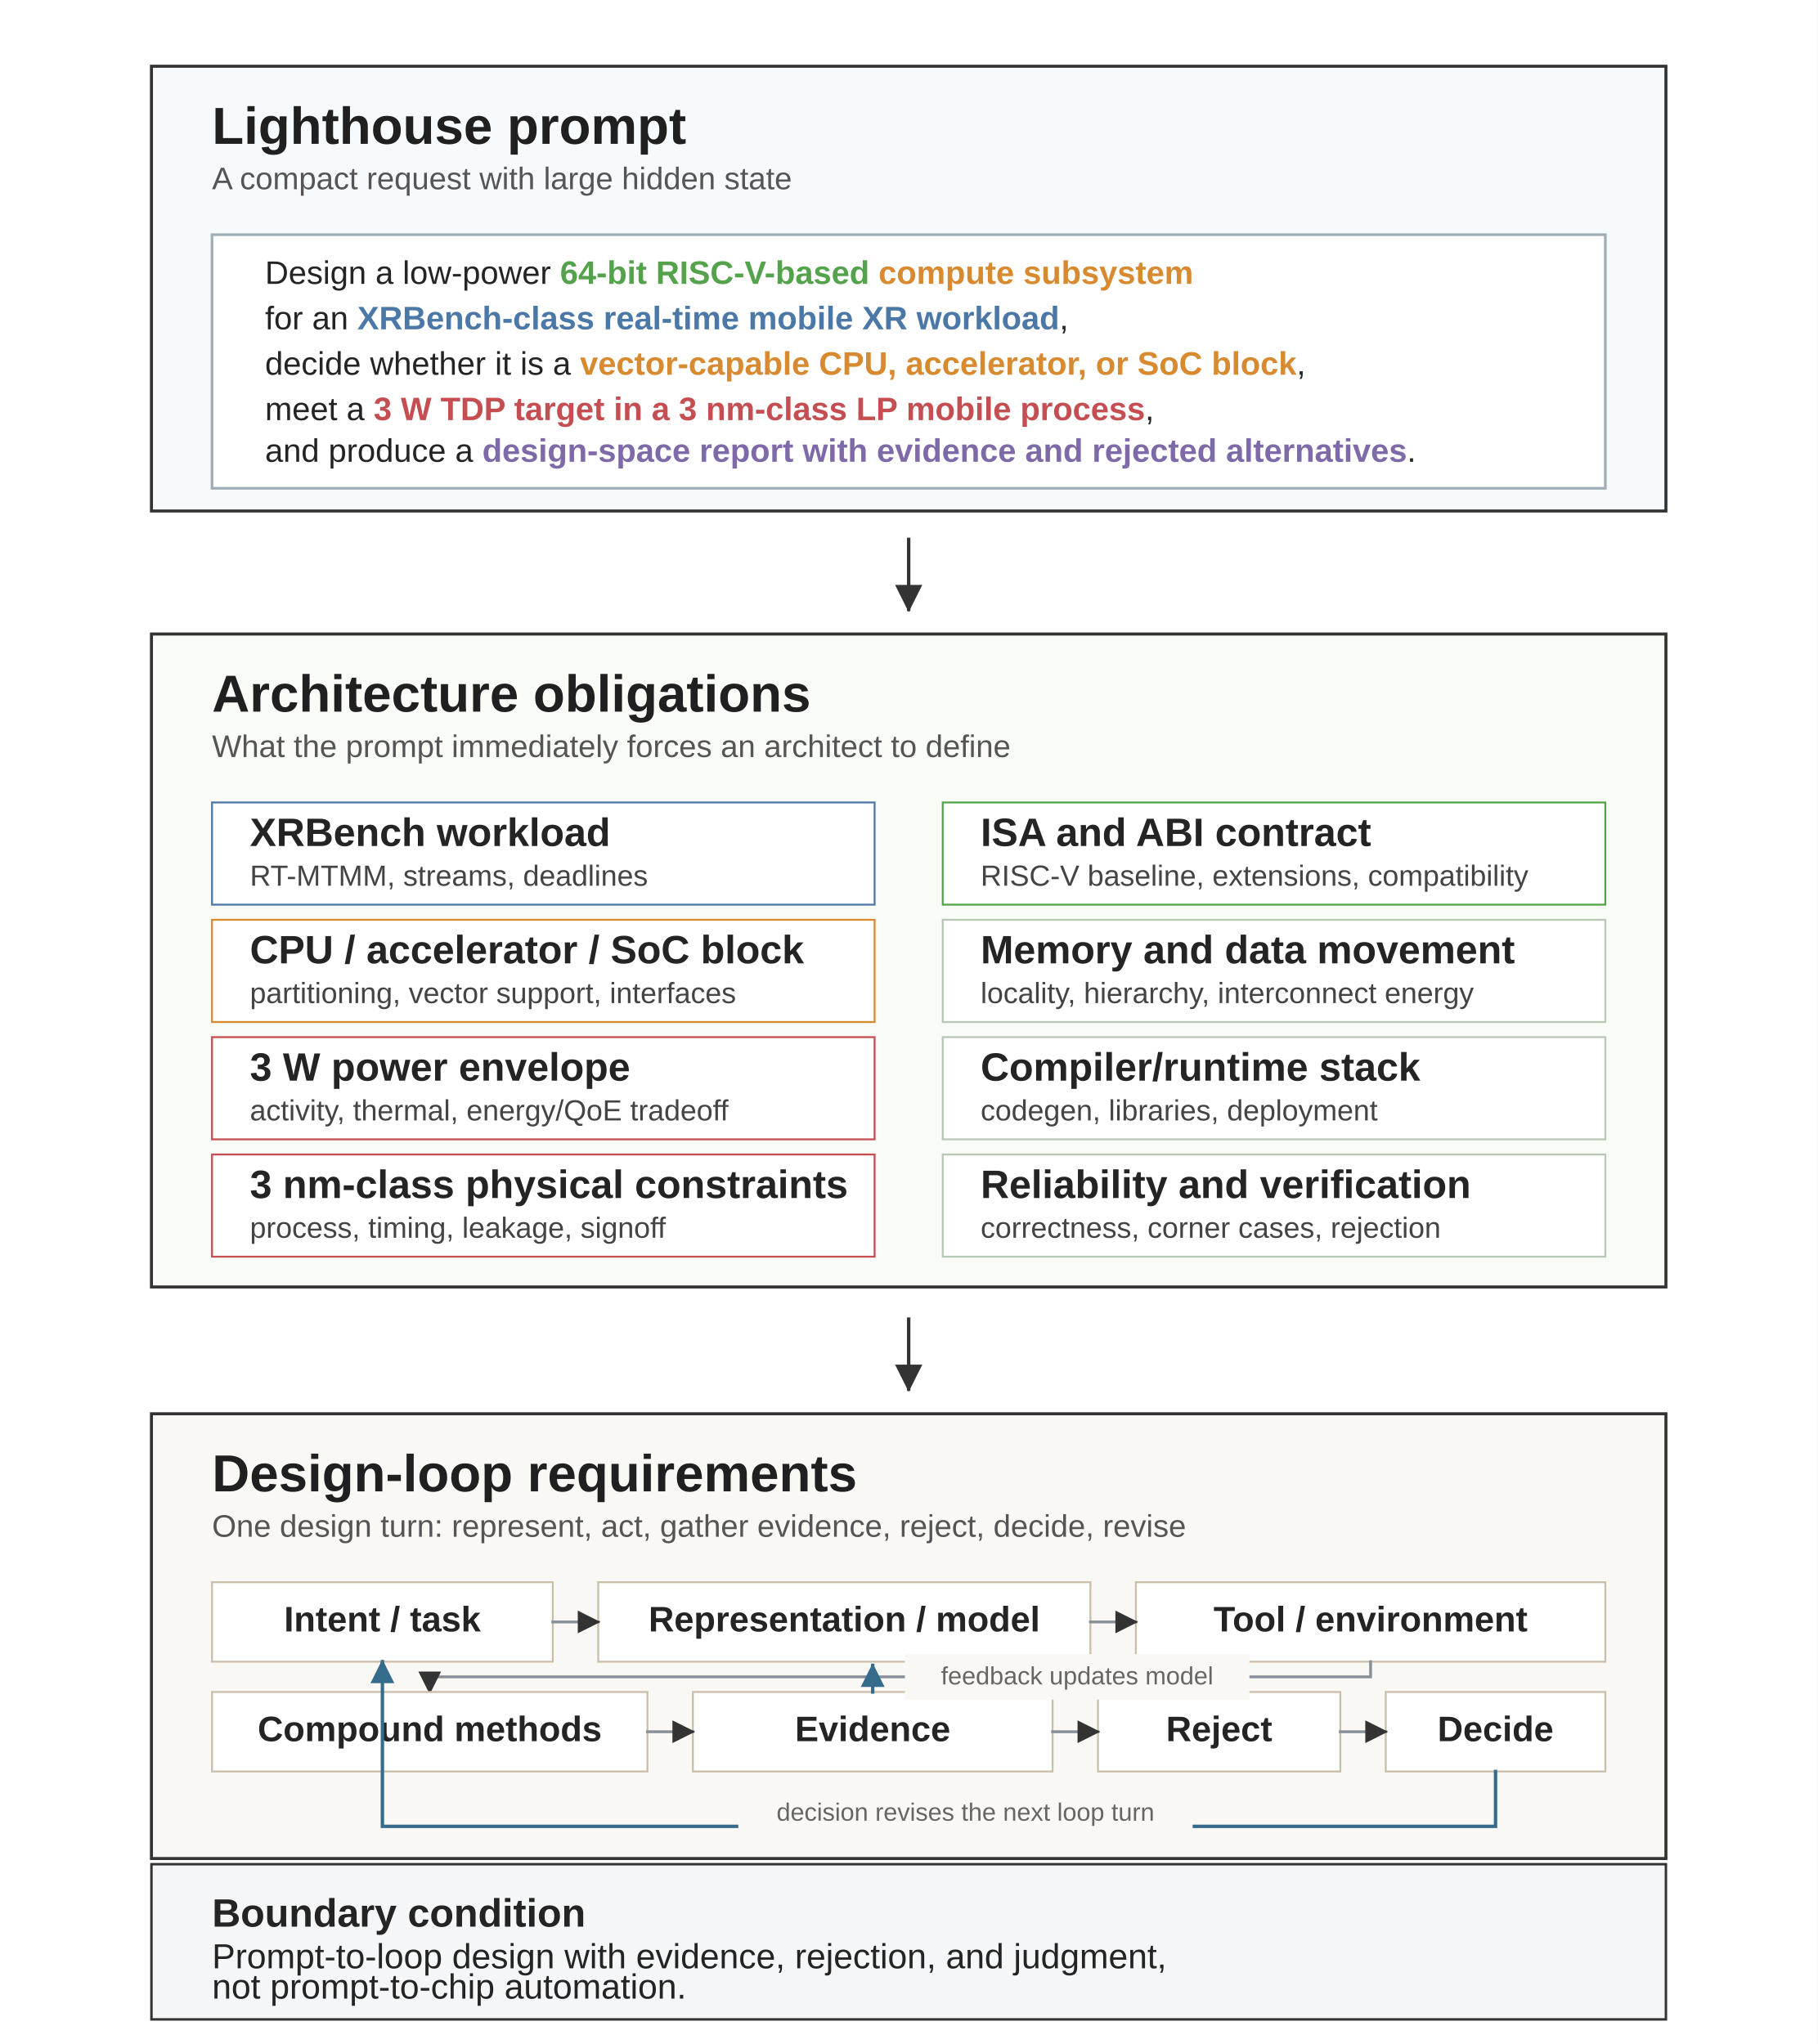
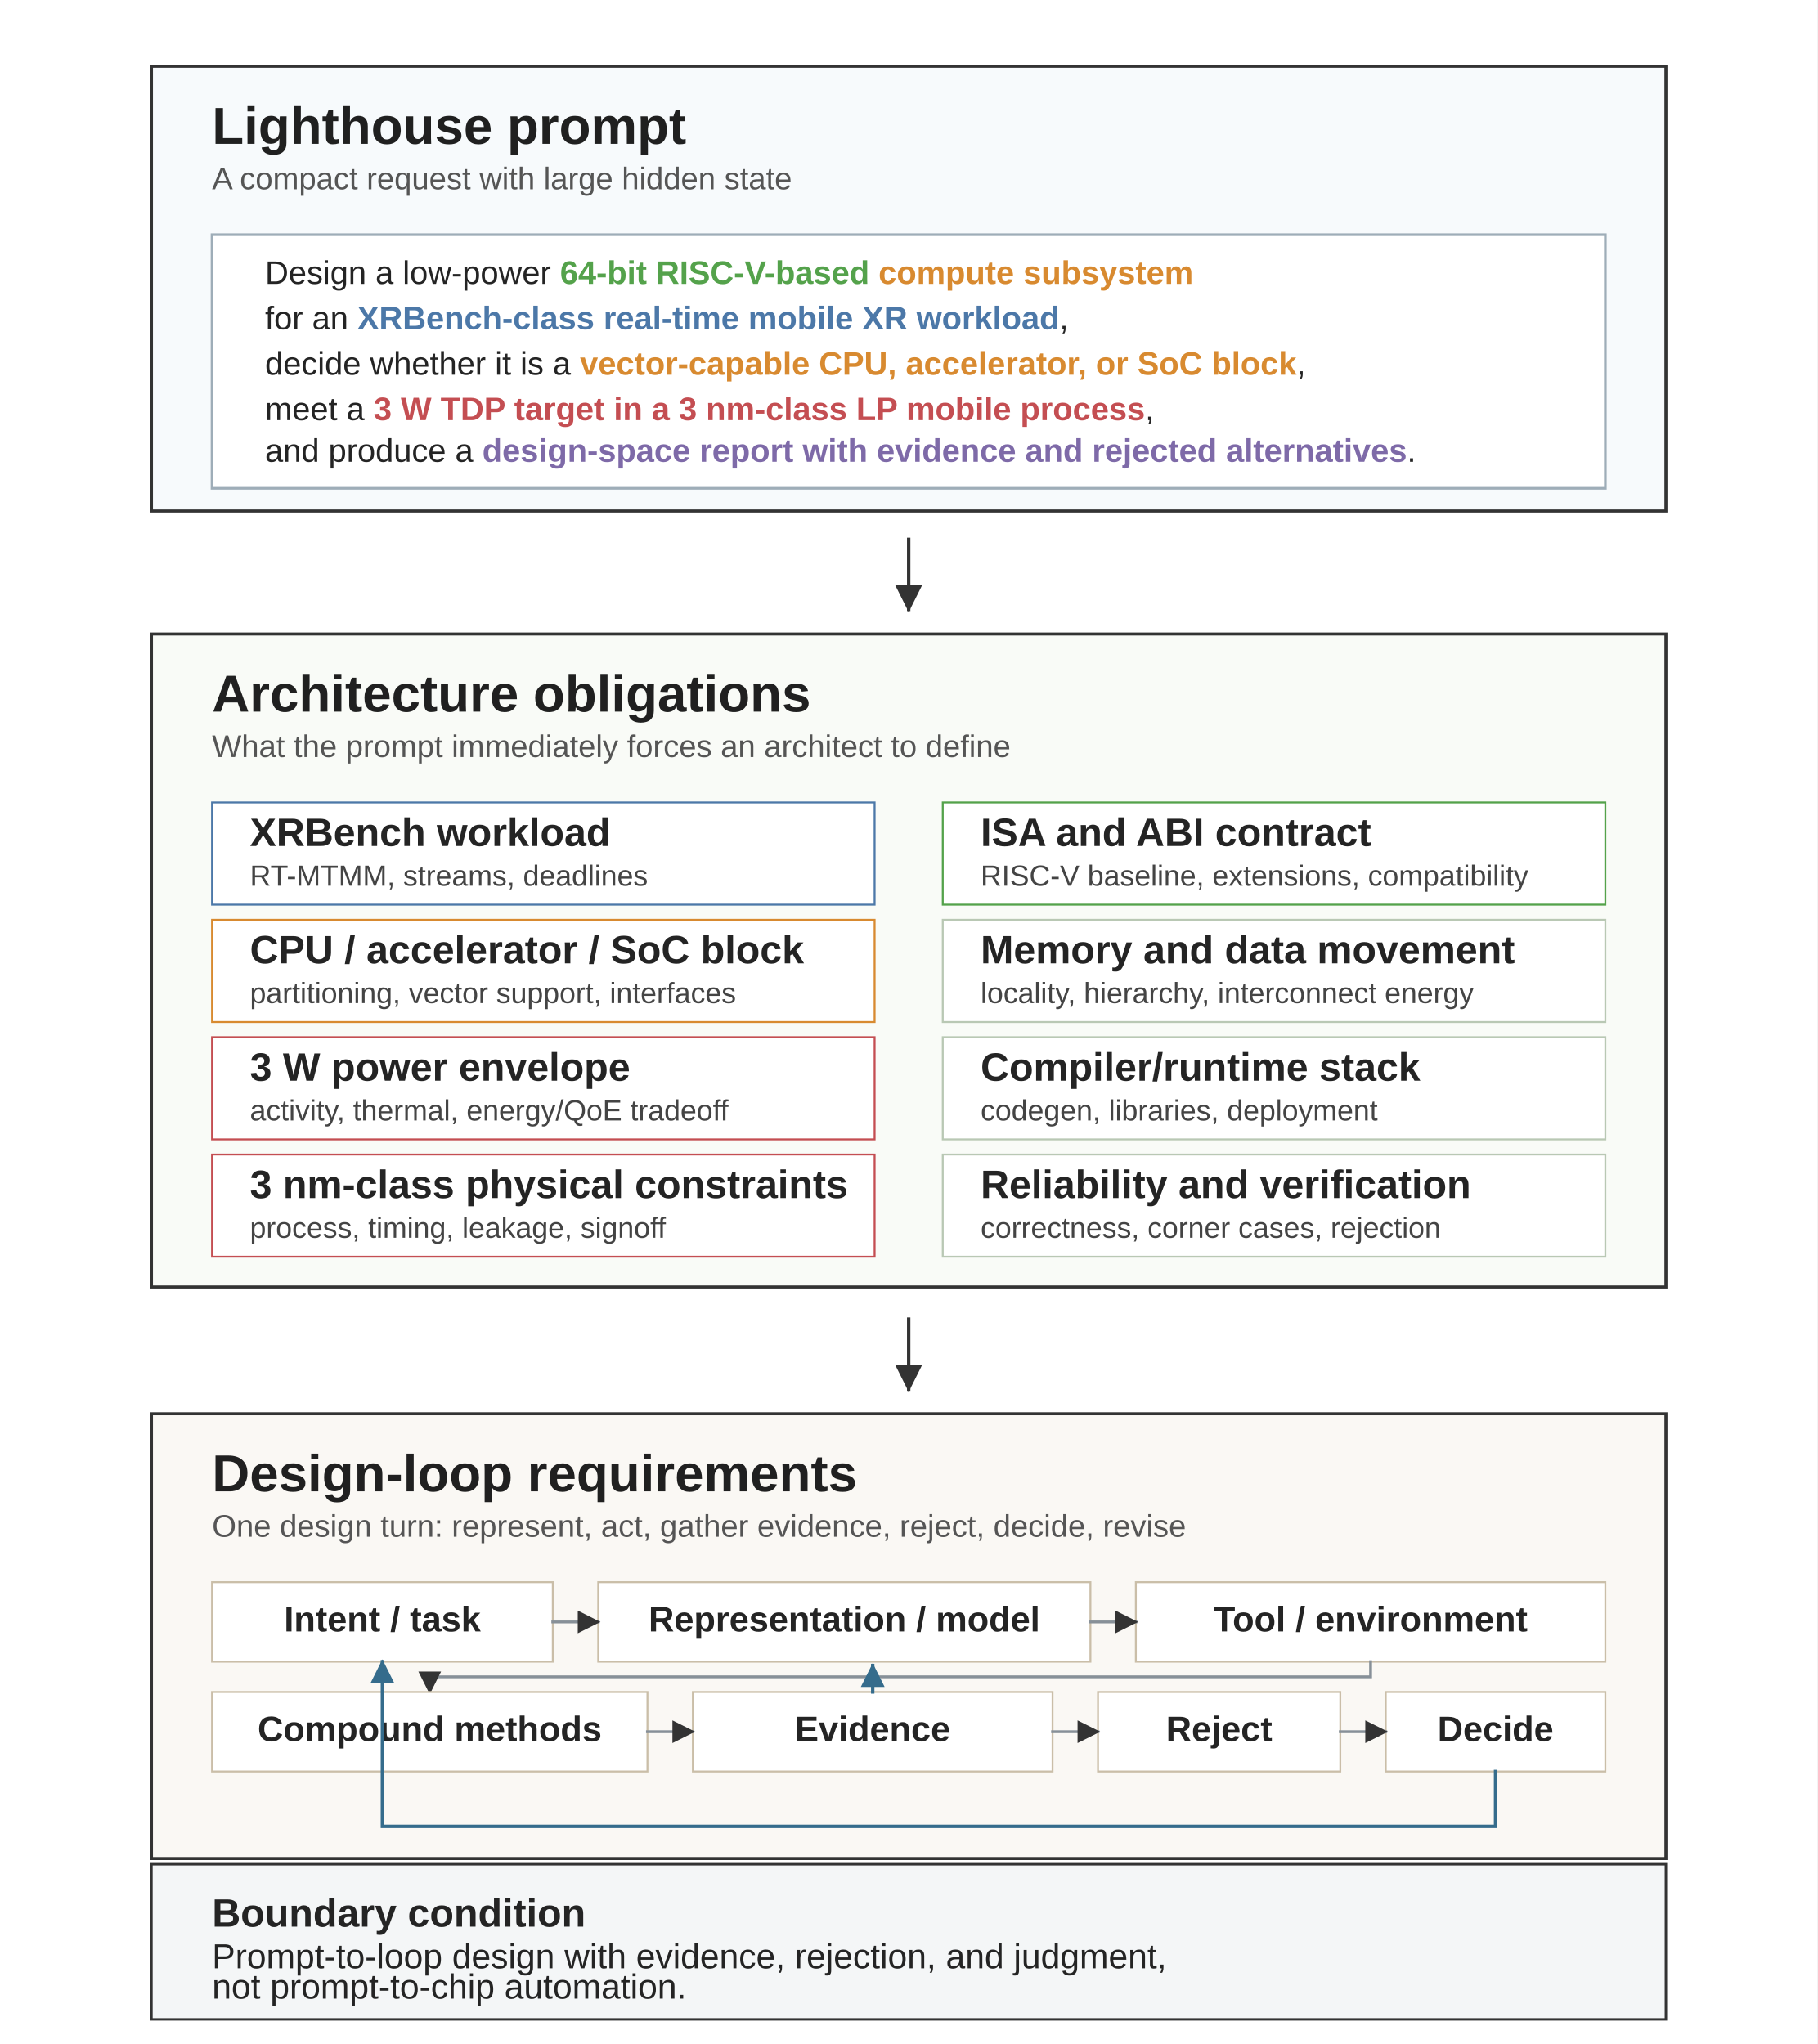
<svg xmlns="http://www.w3.org/2000/svg" viewBox="-30 0 960 1080" role="img">
  <defs>
    <marker id="arrow" viewBox="0 0 10 10" refX="9" refY="5" markerWidth="8" markerHeight="8" orient="auto-start-reverse">
      <path d="M 0 0 L 10 5 L 0 10 z" fill="#333333" />
    </marker>
    <marker id="arrow-blue" viewBox="0 0 10 10" refX="9" refY="5" markerWidth="7" markerHeight="7" orient="auto-start-reverse">
      <path d="M 0 0 L 10 5 L 0 10 z" fill="#356C8C" />
    </marker>
    <marker id="arrow-red" viewBox="0 0 10 10" refX="9" refY="5" markerWidth="7" markerHeight="7" orient="auto-start-reverse">
      <path d="M 0 0 L 10 5 L 0 10 z" fill="#A33A3A" />
    </marker>
    <style>
      .font { font-family: Arial, Helvetica, sans-serif; }
      .panel-title { font-size: 27.5px; font-weight: 700; fill: #202020; }
      .panel-subtitle { font-size: 16.5px; fill: #555555; }
      .body { font-size: 20.9px; fill: #242424; }
      .body-bold { font-size: 20.9px; font-weight: 700; fill: #242424; }
      .chip { font-size: 18.7px; font-weight: 700; fill: #242424; }
      .small { font-size: 15.4px; fill: #444444; }
      .boundary-body { font-size: 18.4px; fill: #242424; }
      .prompt-line { font-size: 17.2px; fill: #242424; }
      .prompt-strong { font-weight: 700; }
      .micro { font-size: 13.2px; fill: #666666; }
      .panel { fill: #ffffff; stroke: #333333; stroke-width: 1.6; }
      .prompt-fill { fill: #F7FAFC; }
      .obligation-fill { fill: #F9FBF7; }
      .loop-fill { fill: #FAF8F4; }
      .line { stroke: #333333; stroke-width: 1.8; fill: none; stroke-linecap: square; stroke-linejoin: miter; }
      .soft-line { stroke: #879098; stroke-width: 1.5; fill: none; stroke-linecap: square; stroke-linejoin: miter; }
      .blue-line { stroke: #356C8C; stroke-width: 1.8; fill: none; stroke-linecap: square; stroke-linejoin: miter; }
    </style>
  </defs>
  <rect x="-30" width="960" height="1080" fill="#ffffff" />
  <rect class="panel prompt-fill" x="50" y="35" width="800" height="235" />
  <text class="font panel-title" x="82" y="76">Lighthouse prompt</text>
  <text class="font panel-subtitle" x="82" y="100">A compact request with large hidden state</text>
  <rect x="82" y="124" width="736" height="134" fill="#ffffff" stroke="#9EADB8" stroke-width="1.4" />
  <g class="font">
    <text class="prompt-line" x="110" y="150">
      Design a low-power <tspan class="prompt-strong" fill="#54A24B">64-bit RISC-V-based</tspan>
      <tspan class="prompt-strong" fill="#D88A30">compute subsystem</tspan>
    </text>
    <text class="prompt-line" x="110" y="174">
      for an <tspan class="prompt-strong" fill="#4C78A8">XRBench-class real-time mobile XR workload</tspan>,
    </text>
    <text class="prompt-line" x="110" y="198">
      decide whether it is a <tspan class="prompt-strong" fill="#D88A30">vector-capable CPU, accelerator, or SoC block</tspan>,
    </text>
    <text class="prompt-line" x="110" y="222">
      meet a <tspan class="prompt-strong" fill="#C44E52">3 W TDP target in a 3 nm-class LP mobile process</tspan>,
    </text>
    <text class="prompt-line" x="110" y="244">
      and produce a <tspan class="prompt-strong" fill="#7E6AA8">design-space report with evidence and rejected alternatives</tspan>.
    </text>
  </g>
  <line class="line" x1="450" y1="285" x2="450" y2="322" marker-end="url(#arrow)" />
  <rect class="panel obligation-fill" x="50" y="335" width="800" height="345" />
  <text class="font panel-title" x="82" y="376">Architecture obligations</text>
  <text class="font panel-subtitle" x="82" y="400">What the prompt immediately forces an architect to define</text>
  <g class="font">
    <rect x="82" y="424" width="350" height="54" fill="#ffffff" stroke="#4C78A8" />
    <text class="body-bold" x="102" y="447">XRBench workload</text>
    <text class="small" x="102" y="468">RT-MTMM, streams, deadlines</text>
    <rect x="468" y="424" width="350" height="54" fill="#ffffff" stroke="#54A24B" />
    <text class="body-bold" x="488" y="447">ISA and ABI contract</text>
    <text class="small" x="488" y="468">RISC-V baseline, extensions, compatibility</text>
    <rect x="82" y="486" width="350" height="54" fill="#ffffff" stroke="#D88A30" />
    <text class="body-bold" x="102" y="509">CPU / accelerator / SoC block</text>
    <text class="small" x="102" y="530">partitioning, vector support, interfaces</text>
    <rect x="468" y="486" width="350" height="54" fill="#ffffff" stroke="#B9C8B4" />
    <text class="body-bold" x="488" y="509">Memory and data movement</text>
    <text class="small" x="488" y="530">locality, hierarchy, interconnect energy</text>
    <rect x="82" y="548" width="350" height="54" fill="#ffffff" stroke="#C44E52" />
    <text class="body-bold" x="102" y="571">3 W power envelope</text>
    <text class="small" x="102" y="592">activity, thermal, energy/QoE tradeoff</text>
    <rect x="468" y="548" width="350" height="54" fill="#ffffff" stroke="#B9C8B4" />
    <text class="body-bold" x="488" y="571">Compiler/runtime stack</text>
    <text class="small" x="488" y="592">codegen, libraries, deployment</text>
    <rect x="82" y="610" width="350" height="54" fill="#ffffff" stroke="#C44E52" />
    <text class="body-bold" x="102" y="633">3 nm-class physical constraints</text>
    <text class="small" x="102" y="654">process, timing, leakage, signoff</text>
    <rect x="468" y="610" width="350" height="54" fill="#ffffff" stroke="#B9C8B4" />
    <text class="body-bold" x="488" y="633">Reliability and verification</text>
    <text class="small" x="488" y="654">correctness, corner cases, rejection</text>
  </g>
  <line class="line" x1="450" y1="697" x2="450" y2="734" marker-end="url(#arrow)" />
  <rect class="panel loop-fill" x="50" y="747" width="800" height="235" />
  <text class="font panel-title" x="82" y="788">Design-loop requirements</text>
  <text class="font panel-subtitle" x="82" y="812">One design turn: represent, act, gather evidence, reject, decide, revise</text>
  <g class="font">
    <rect x="82" y="836" width="180" height="42" fill="#ffffff" stroke="#CABEA8" />
    <text class="chip" x="172" y="862" text-anchor="middle">Intent / task</text>
    <rect x="286" y="836" width="260" height="42" fill="#ffffff" stroke="#CABEA8" />
    <text class="chip" x="416" y="862" text-anchor="middle">Representation / model</text>
    <rect x="570" y="836" width="248" height="42" fill="#ffffff" stroke="#CABEA8" />
    <text class="chip" x="694" y="862" text-anchor="middle">Tool / environment</text>
    <line class="soft-line" x1="262" y1="857" x2="286" y2="857" marker-end="url(#arrow)" />
    <line class="soft-line" x1="546" y1="857" x2="570" y2="857" marker-end="url(#arrow)" />
    <path class="soft-line" d="M 694 878 L 694 886 L 197 886 L 197 894" marker-end="url(#arrow)" />
    <rect x="82" y="894" width="230" height="42" fill="#ffffff" stroke="#CABEA8" />
    <text class="chip" x="197" y="920" text-anchor="middle">Compound methods</text>
    <rect x="336" y="894" width="190" height="42" fill="#ffffff" stroke="#CABEA8" />
    <text class="chip" x="431" y="920" text-anchor="middle">Evidence</text>
    <rect x="550" y="894" width="128" height="42" fill="#ffffff" stroke="#CABEA8" />
    <text class="chip" x="614" y="920" text-anchor="middle">Reject</text>
    <rect x="702" y="894" width="116" height="42" fill="#ffffff" stroke="#CABEA8" />
    <text class="chip" x="760" y="920" text-anchor="middle">Decide</text>
    <line class="soft-line" x1="312" y1="915" x2="336" y2="915" marker-end="url(#arrow)" />
    <line class="soft-line" x1="526" y1="915" x2="550" y2="915" marker-end="url(#arrow)" />
    <line class="soft-line" x1="678" y1="915" x2="702" y2="915" marker-end="url(#arrow)" />
    <path class="blue-line" d="M 760 936 L 760 965 L 172 965 L 172 878" marker-end="url(#arrow-blue)" />
-     <rect x="360" y="946" width="240" height="24" fill="#FAF8F4" />
-     <text class="font micro" x="480" y="962" text-anchor="middle">decision revises the next loop turn</text>
  </g>
  <line class="blue-line" x1="431" y1="894" x2="431" y2="880" marker-end="url(#arrow-blue)" />
-   <rect x="448" y="874" width="182" height="24" fill="#FAF8F4" />
-   <text class="font micro" x="539" y="890" text-anchor="middle">feedback updates model</text>
  <rect x="50" y="985" width="800" height="82" fill="#F4F6F7" stroke="#333333" stroke-width="1.3" />
  <text class="font body-bold" x="82" y="1018">Boundary condition</text>
  <text class="font boundary-body" x="82" y="1040">Prompt-to-loop design with evidence, rejection, and judgment,</text>
  <text class="font boundary-body" x="82" y="1056">not prompt-to-chip automation.</text>
</svg>
